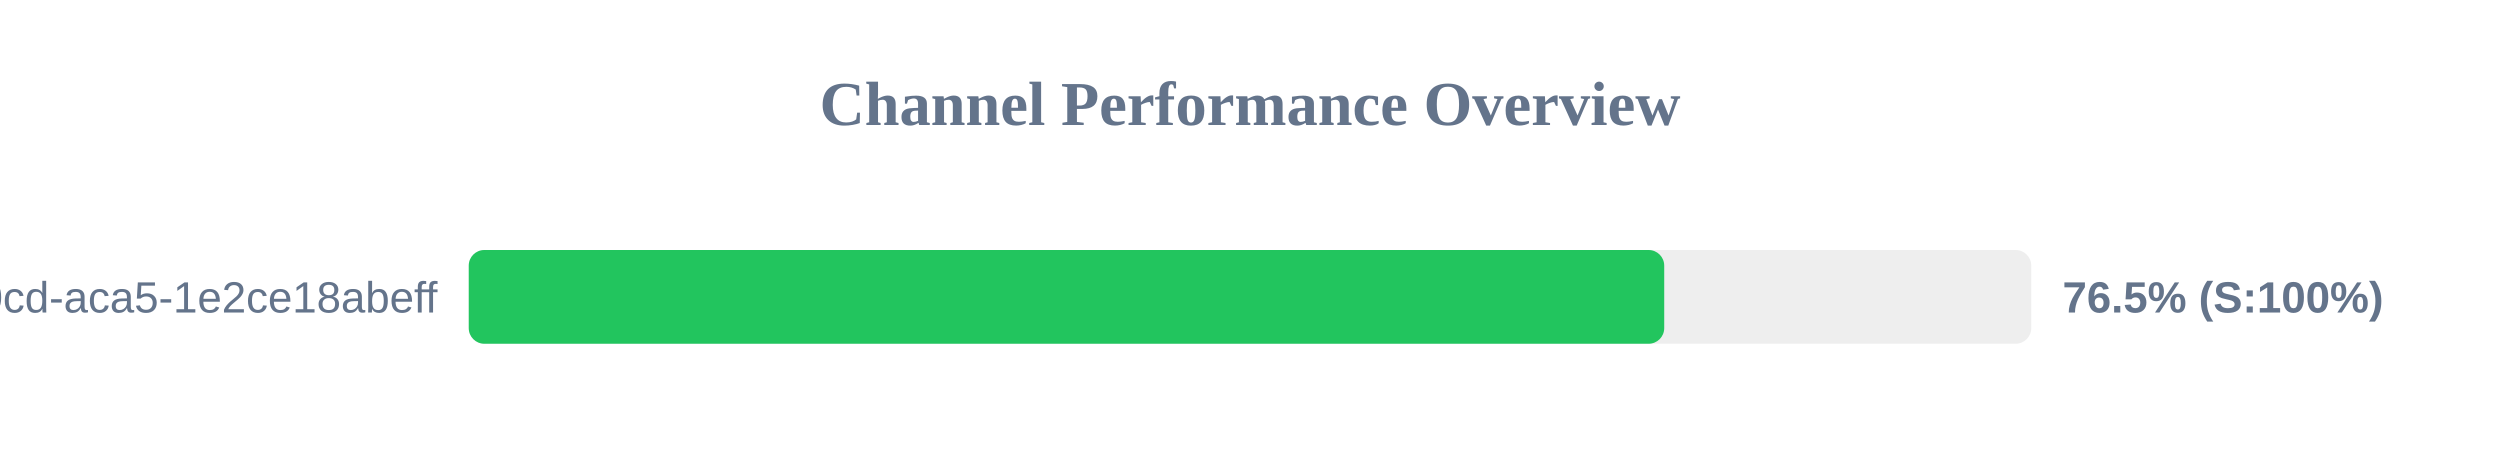
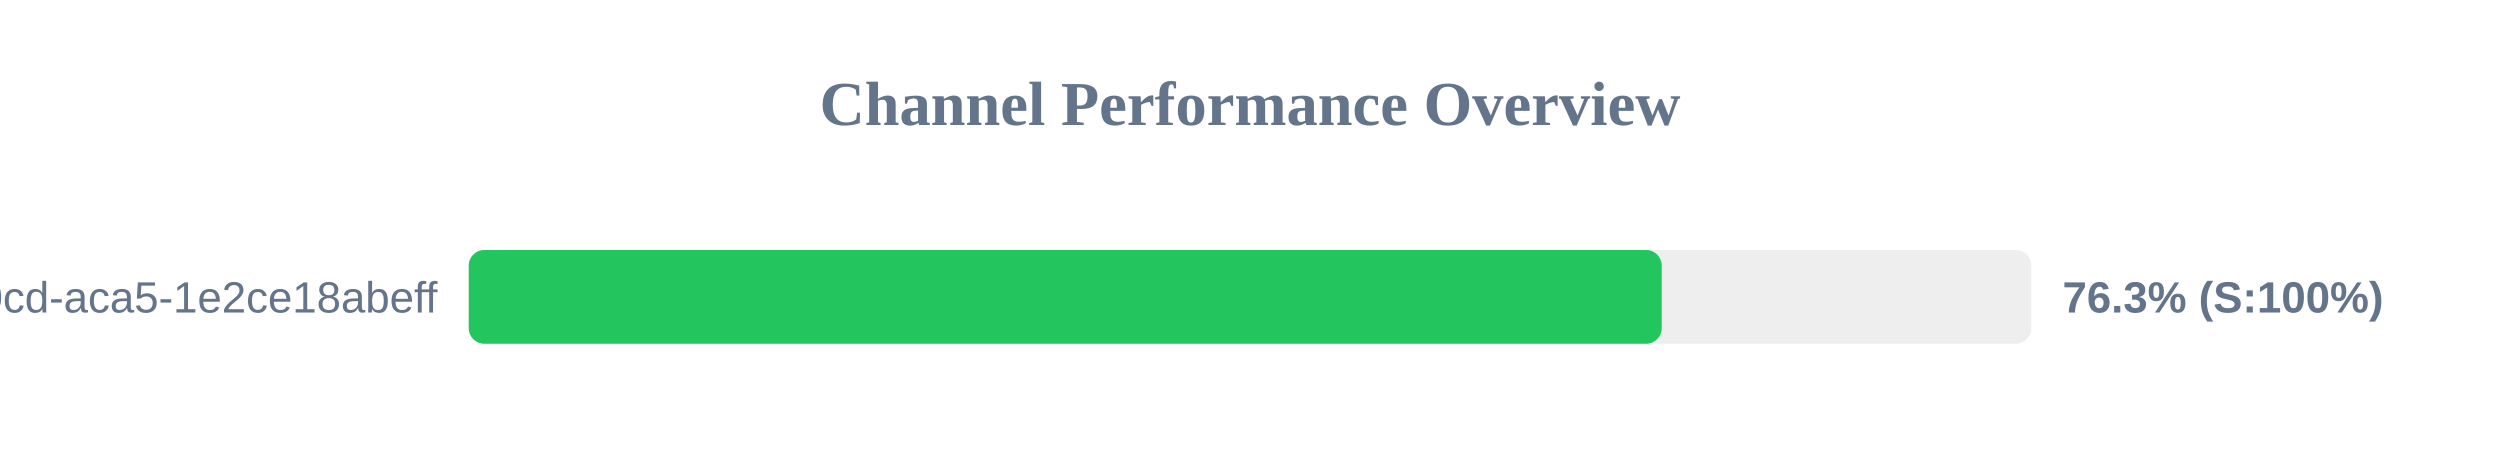
<svg xmlns="http://www.w3.org/2000/svg" width="800" height="150" version="1.1">
  <style>
        .row { font: 14px Arial; fill: #64748b; }
        .score { font: bold 14px Arial; fill: #64748b; }
    </style>
  <text x="400" y="40" text-anchor="middle" font-size="20px" font-weight="bold" fill="#64748b">Channel Performance Overview</text>
  <rect x="150" y="80" width="500" height="30" fill="#eee" rx="5" />
-   <rect x="150" y="80" width="382.55" height="30" fill="#22c55e" rx="5" />
+   <rect x="150" y="80" width="381.75" height="30" fill="#22c55e" rx="5" />
  <text x="140" y="100" text-anchor="end" class="row">?uuid=ebbeef45-0fd8-40cd-aca5-1e2ce18abeff</text>
-   <text x="660" y="100" text-anchor="start" class="score">76.5% (S:100%)</text>
+   <text x="660" y="100" text-anchor="start" class="score">76.3% (S:100%)</text>
</svg>
